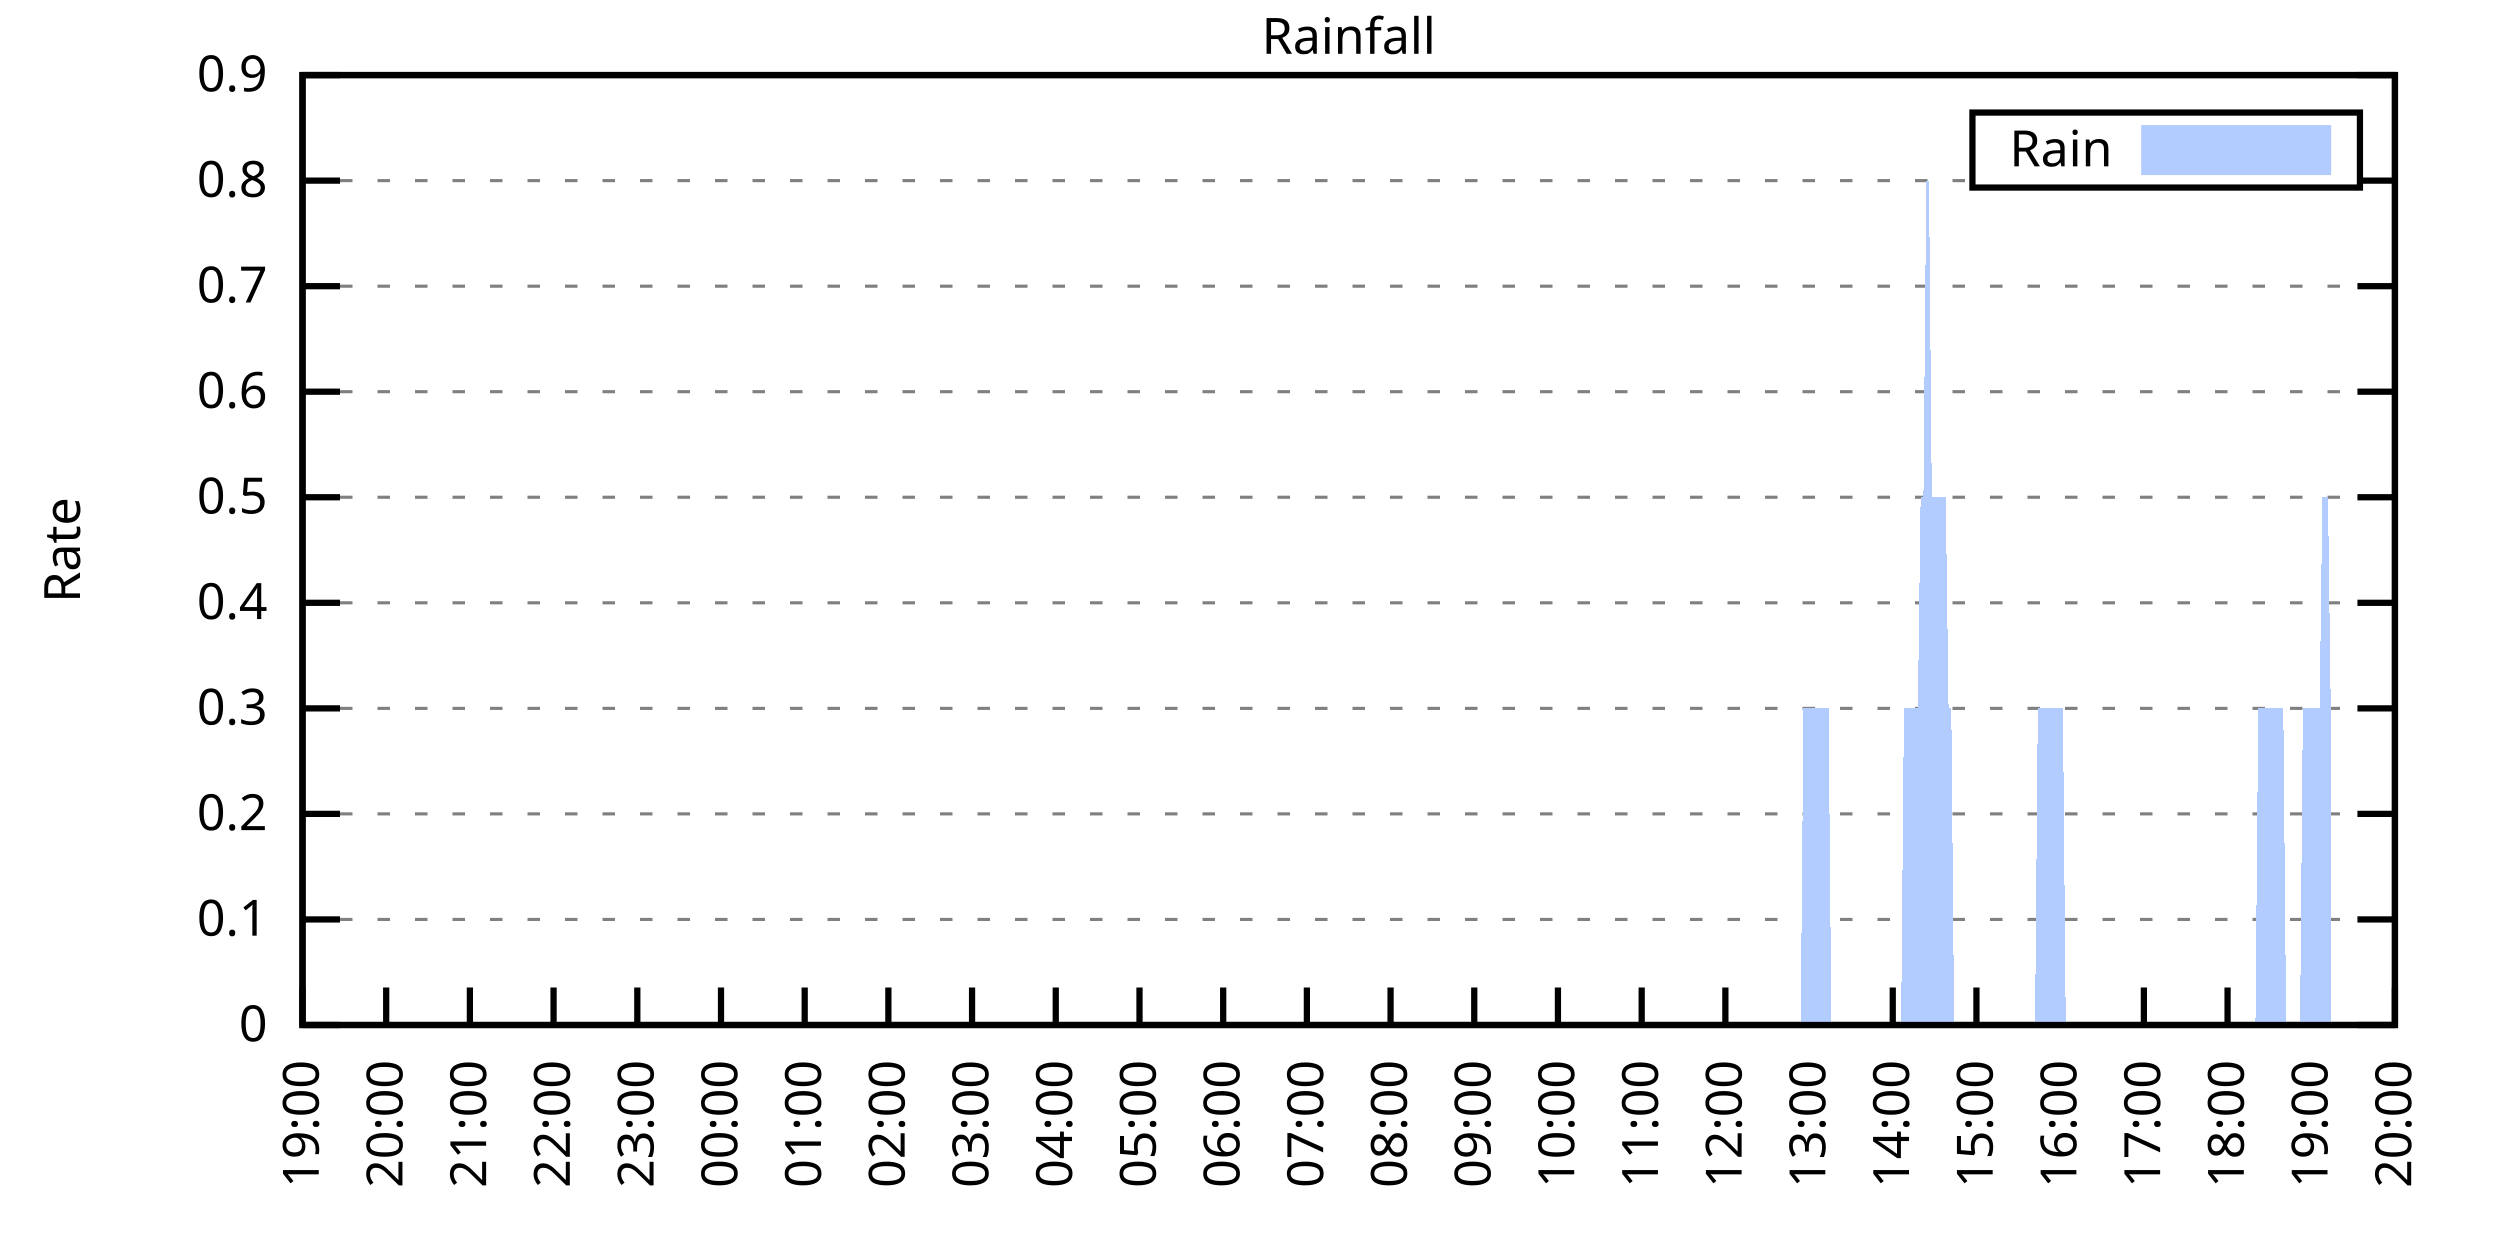
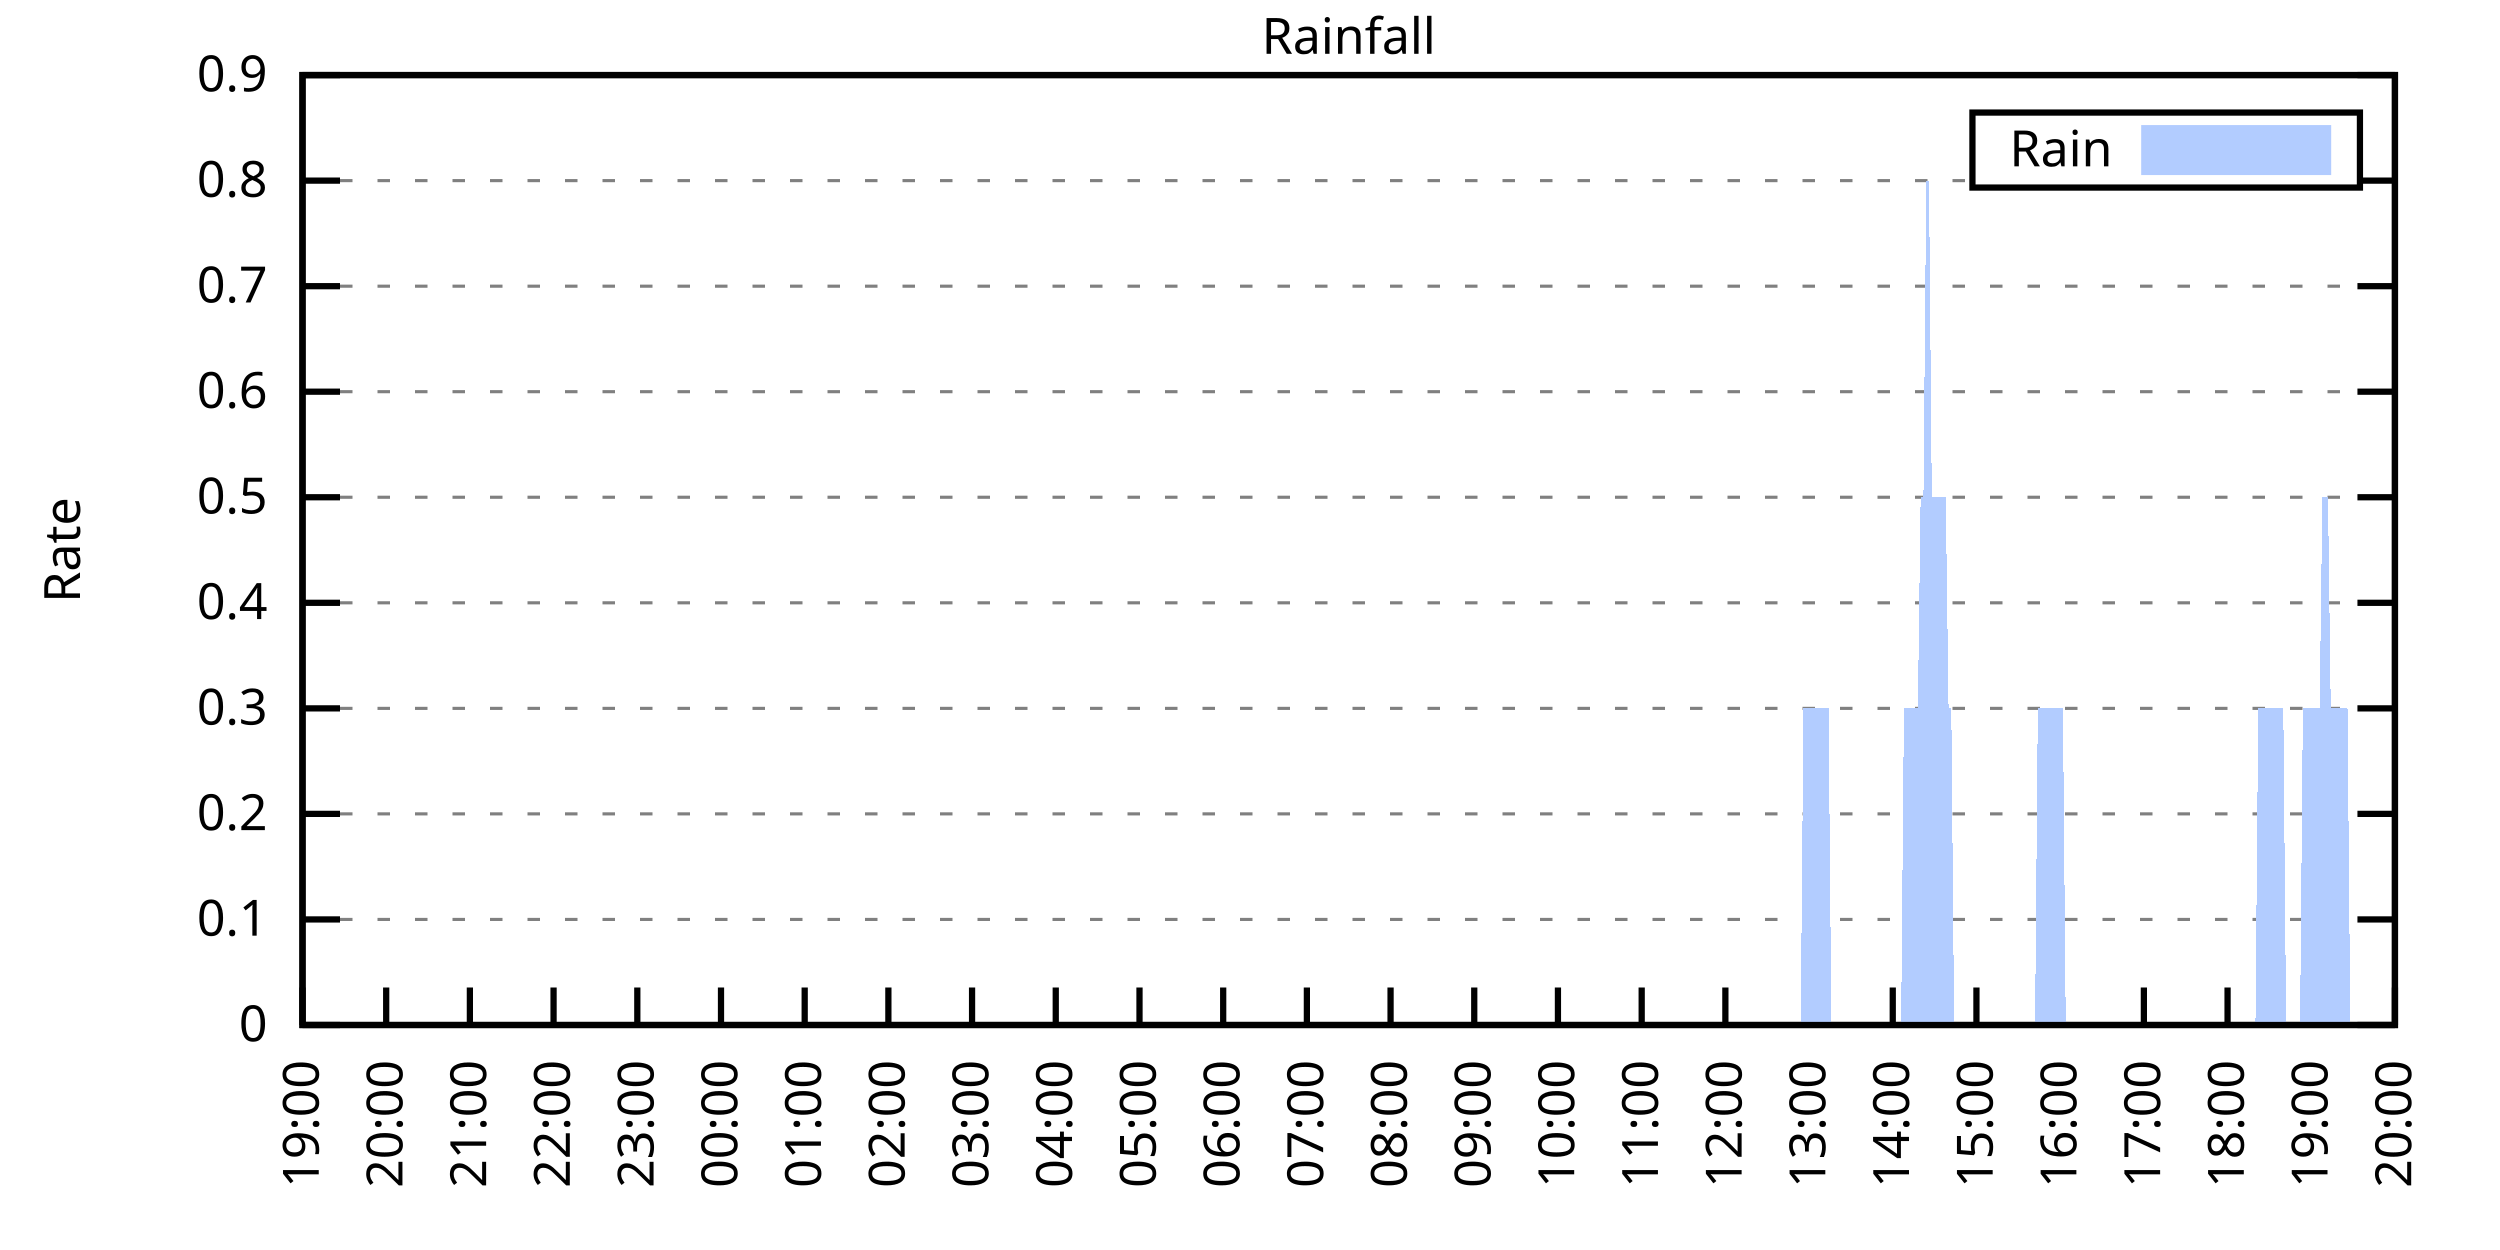
<svg xmlns="http://www.w3.org/2000/svg" xmlns:xlink="http://www.w3.org/1999/xlink" width="400" height="200" viewBox="0 0 400 200">
  <g id="gnuplot_canvas">
    <rect x="0" y="0" width="400" height="200" fill="none" />
    <defs>
      <circle id="gpDot" r="0.5" stroke-width="0.5" stroke="currentColor" />
      <path id="gpPt0" stroke-width="0.333" stroke="currentColor" d="M-1,0 h2 M0,-1 v2" />
      <path id="gpPt1" stroke-width="0.333" stroke="currentColor" d="M-1,-1 L1,1 M1,-1 L-1,1" />
      <path id="gpPt2" stroke-width="0.333" stroke="currentColor" d="M-1,0 L1,0 M0,-1 L0,1 M-1,-1 L1,1 M-1,1 L1,-1" />
      <rect id="gpPt3" stroke-width="0.333" stroke="currentColor" x="-1" y="-1" width="2" height="2" />
      <rect id="gpPt4" stroke-width="0.333" stroke="currentColor" fill="currentColor" x="-1" y="-1" width="2" height="2" />
      <circle id="gpPt5" stroke-width="0.333" stroke="currentColor" cx="0" cy="0" r="1" />
      <use xlink:href="#gpPt5" id="gpPt6" fill="currentColor" stroke="none" />
      <path id="gpPt7" stroke-width="0.333" stroke="currentColor" d="M0,-1.33 L-1.33,0.67 L1.33,0.67 z" />
      <use xlink:href="#gpPt7" id="gpPt8" fill="currentColor" stroke="none" />
      <use xlink:href="#gpPt7" id="gpPt9" stroke="currentColor" transform="rotate(180)" />
      <use xlink:href="#gpPt9" id="gpPt10" fill="currentColor" stroke="none" />
      <use xlink:href="#gpPt3" id="gpPt11" stroke="currentColor" transform="rotate(45)" />
      <use xlink:href="#gpPt11" id="gpPt12" fill="currentColor" stroke="none" />
      <path id="gpPt13" stroke-width="0.333" stroke="currentColor" d="M0,1.330 L1.265,0.411 L0.782,-1.067 L-0.782,-1.076 L-1.265,0.411 z" />
      <use xlink:href="#gpPt13" id="gpPt14" fill="currentColor" stroke="none" />
      <filter id="textbox" filterUnits="objectBoundingBox" x="0" y="0" height="1" width="1">
        <feFlood flood-color="white" flood-opacity="1" result="bgnd" />
        <feComposite in="SourceGraphic" in2="bgnd" operator="atop" />
      </filter>
      <filter id="greybox" filterUnits="objectBoundingBox" x="0" y="0" height="1" width="1">
        <feFlood flood-color="lightgrey" flood-opacity="1" result="grey" />
        <feComposite in="SourceGraphic" in2="grey" operator="atop" />
      </filter>
    </defs>
    <g fill="none" color="white" stroke="currentColor" stroke-width="1.00" stroke-linecap="butt" stroke-linejoin="miter">
</g>
    <g fill="none" color="black" stroke="currentColor" stroke-width="1.00" stroke-linecap="butt" stroke-linejoin="miter">
      <g stroke="none" shape-rendering="crispEdges">
        <polygon fill="rgb(255, 255, 255)" points="48.40,164.00 383.18,164.00 383.18,12.02 48.40,12.02 " />
      </g>
    </g>
    <g fill="none" color="black" stroke="currentColor" stroke-width="1.00" stroke-linecap="butt" stroke-linejoin="miter">
</g>
    <g fill="none" color="black" stroke="black" stroke-width="0.50" stroke-linecap="butt" stroke-linejoin="miter">
</g>
    <g fill="none" color="gray" stroke="currentColor" stroke-width="0.50" stroke-linecap="butt" stroke-linejoin="miter">
      <path stroke="gray" stroke-dasharray="2,4" class="gridline" d="M48.40,164.00 L383.19,164.00  " />
    </g>
    <g fill="none" color="gray" stroke="gray" stroke-width="1.00" stroke-linecap="butt" stroke-linejoin="miter">
</g>
    <g fill="none" color="black" stroke="currentColor" stroke-width="1.00" stroke-linecap="butt" stroke-linejoin="miter">
      <path stroke="black" d="M48.40,164.00 L54.40,164.00 M383.19,164.00 L377.19,164.00  " />
      <g transform="translate(42.80,166.60)" stroke="none" fill="black" font-family="Sans" font-size="8.00" text-anchor="end">
        <text>
          <tspan font-family="Sans"> 0</tspan>
        </text>
      </g>
    </g>
    <g fill="none" color="black" stroke="currentColor" stroke-width="1.00" stroke-linecap="butt" stroke-linejoin="miter">
</g>
    <g fill="none" color="black" stroke="black" stroke-width="0.50" stroke-linecap="butt" stroke-linejoin="miter">
</g>
    <g fill="none" color="gray" stroke="currentColor" stroke-width="0.50" stroke-linecap="butt" stroke-linejoin="miter">
      <path stroke="gray" stroke-dasharray="2,4" class="gridline" d="M48.40,147.11 L383.19,147.11  " />
    </g>
    <g fill="none" color="gray" stroke="gray" stroke-width="1.00" stroke-linecap="butt" stroke-linejoin="miter">
</g>
    <g fill="none" color="black" stroke="currentColor" stroke-width="1.00" stroke-linecap="butt" stroke-linejoin="miter">
      <path stroke="black" d="M48.40,147.11 L54.40,147.11 M383.19,147.11 L377.19,147.11  " />
      <g transform="translate(42.80,149.71)" stroke="none" fill="black" font-family="Sans" font-size="8.00" text-anchor="end">
        <text>
          <tspan font-family="Sans"> 0.1</tspan>
        </text>
      </g>
    </g>
    <g fill="none" color="black" stroke="currentColor" stroke-width="1.00" stroke-linecap="butt" stroke-linejoin="miter">
</g>
    <g fill="none" color="black" stroke="black" stroke-width="0.50" stroke-linecap="butt" stroke-linejoin="miter">
</g>
    <g fill="none" color="gray" stroke="currentColor" stroke-width="0.50" stroke-linecap="butt" stroke-linejoin="miter">
      <path stroke="gray" stroke-dasharray="2,4" class="gridline" d="M48.40,130.22 L383.19,130.22  " />
    </g>
    <g fill="none" color="gray" stroke="gray" stroke-width="1.00" stroke-linecap="butt" stroke-linejoin="miter">
</g>
    <g fill="none" color="black" stroke="currentColor" stroke-width="1.00" stroke-linecap="butt" stroke-linejoin="miter">
      <path stroke="black" d="M48.40,130.22 L54.40,130.22 M383.19,130.22 L377.19,130.22  " />
      <g transform="translate(42.80,132.82)" stroke="none" fill="black" font-family="Sans" font-size="8.00" text-anchor="end">
        <text>
          <tspan font-family="Sans"> 0.2</tspan>
        </text>
      </g>
    </g>
    <g fill="none" color="black" stroke="currentColor" stroke-width="1.00" stroke-linecap="butt" stroke-linejoin="miter">
</g>
    <g fill="none" color="black" stroke="black" stroke-width="0.50" stroke-linecap="butt" stroke-linejoin="miter">
</g>
    <g fill="none" color="gray" stroke="currentColor" stroke-width="0.50" stroke-linecap="butt" stroke-linejoin="miter">
      <path stroke="gray" stroke-dasharray="2,4" class="gridline" d="M48.40,113.34 L383.19,113.34  " />
    </g>
    <g fill="none" color="gray" stroke="gray" stroke-width="1.00" stroke-linecap="butt" stroke-linejoin="miter">
</g>
    <g fill="none" color="black" stroke="currentColor" stroke-width="1.00" stroke-linecap="butt" stroke-linejoin="miter">
      <path stroke="black" d="M48.40,113.34 L54.40,113.34 M383.19,113.34 L377.19,113.34  " />
      <g transform="translate(42.80,115.94)" stroke="none" fill="black" font-family="Sans" font-size="8.00" text-anchor="end">
        <text>
          <tspan font-family="Sans"> 0.3</tspan>
        </text>
      </g>
    </g>
    <g fill="none" color="black" stroke="currentColor" stroke-width="1.00" stroke-linecap="butt" stroke-linejoin="miter">
</g>
    <g fill="none" color="black" stroke="black" stroke-width="0.50" stroke-linecap="butt" stroke-linejoin="miter">
</g>
    <g fill="none" color="gray" stroke="currentColor" stroke-width="0.50" stroke-linecap="butt" stroke-linejoin="miter">
      <path stroke="gray" stroke-dasharray="2,4" class="gridline" d="M48.40,96.45 L383.19,96.45  " />
    </g>
    <g fill="none" color="gray" stroke="gray" stroke-width="1.00" stroke-linecap="butt" stroke-linejoin="miter">
</g>
    <g fill="none" color="black" stroke="currentColor" stroke-width="1.00" stroke-linecap="butt" stroke-linejoin="miter">
      <path stroke="black" d="M48.40,96.45 L54.40,96.45 M383.19,96.45 L377.19,96.45  " />
      <g transform="translate(42.80,99.05)" stroke="none" fill="black" font-family="Sans" font-size="8.00" text-anchor="end">
        <text>
          <tspan font-family="Sans"> 0.4</tspan>
        </text>
      </g>
    </g>
    <g fill="none" color="black" stroke="currentColor" stroke-width="1.00" stroke-linecap="butt" stroke-linejoin="miter">
</g>
    <g fill="none" color="black" stroke="black" stroke-width="0.50" stroke-linecap="butt" stroke-linejoin="miter">
</g>
    <g fill="none" color="gray" stroke="currentColor" stroke-width="0.50" stroke-linecap="butt" stroke-linejoin="miter">
      <path stroke="gray" stroke-dasharray="2,4" class="gridline" d="M48.40,79.56 L383.19,79.56  " />
    </g>
    <g fill="none" color="gray" stroke="gray" stroke-width="1.00" stroke-linecap="butt" stroke-linejoin="miter">
</g>
    <g fill="none" color="black" stroke="currentColor" stroke-width="1.00" stroke-linecap="butt" stroke-linejoin="miter">
      <path stroke="black" d="M48.40,79.56 L54.40,79.56 M383.19,79.56 L377.19,79.56  " />
      <g transform="translate(42.80,82.16)" stroke="none" fill="black" font-family="Sans" font-size="8.00" text-anchor="end">
        <text>
          <tspan font-family="Sans"> 0.5</tspan>
        </text>
      </g>
    </g>
    <g fill="none" color="black" stroke="currentColor" stroke-width="1.00" stroke-linecap="butt" stroke-linejoin="miter">
</g>
    <g fill="none" color="black" stroke="black" stroke-width="0.50" stroke-linecap="butt" stroke-linejoin="miter">
</g>
    <g fill="none" color="gray" stroke="currentColor" stroke-width="0.50" stroke-linecap="butt" stroke-linejoin="miter">
      <path stroke="gray" stroke-dasharray="2,4" class="gridline" d="M48.40,62.67 L383.19,62.67  " />
    </g>
    <g fill="none" color="gray" stroke="gray" stroke-width="1.00" stroke-linecap="butt" stroke-linejoin="miter">
</g>
    <g fill="none" color="black" stroke="currentColor" stroke-width="1.00" stroke-linecap="butt" stroke-linejoin="miter">
      <path stroke="black" d="M48.40,62.67 L54.40,62.67 M383.19,62.67 L377.19,62.67  " />
      <g transform="translate(42.80,65.27)" stroke="none" fill="black" font-family="Sans" font-size="8.00" text-anchor="end">
        <text>
          <tspan font-family="Sans"> 0.6</tspan>
        </text>
      </g>
    </g>
    <g fill="none" color="black" stroke="currentColor" stroke-width="1.00" stroke-linecap="butt" stroke-linejoin="miter">
</g>
    <g fill="none" color="black" stroke="black" stroke-width="0.50" stroke-linecap="butt" stroke-linejoin="miter">
</g>
    <g fill="none" color="gray" stroke="currentColor" stroke-width="0.50" stroke-linecap="butt" stroke-linejoin="miter">
      <path stroke="gray" stroke-dasharray="2,4" class="gridline" d="M48.40,45.79 L383.19,45.79  " />
    </g>
    <g fill="none" color="gray" stroke="gray" stroke-width="1.00" stroke-linecap="butt" stroke-linejoin="miter">
</g>
    <g fill="none" color="black" stroke="currentColor" stroke-width="1.00" stroke-linecap="butt" stroke-linejoin="miter">
      <path stroke="black" d="M48.40,45.79 L54.40,45.79 M383.19,45.79 L377.19,45.79  " />
      <g transform="translate(42.80,48.39)" stroke="none" fill="black" font-family="Sans" font-size="8.00" text-anchor="end">
        <text>
          <tspan font-family="Sans"> 0.7</tspan>
        </text>
      </g>
    </g>
    <g fill="none" color="black" stroke="currentColor" stroke-width="1.00" stroke-linecap="butt" stroke-linejoin="miter">
</g>
    <g fill="none" color="black" stroke="black" stroke-width="0.50" stroke-linecap="butt" stroke-linejoin="miter">
</g>
    <g fill="none" color="gray" stroke="currentColor" stroke-width="0.50" stroke-linecap="butt" stroke-linejoin="miter">
      <path stroke="gray" stroke-dasharray="2,4" class="gridline" d="M48.40,28.90 L315.59,28.90 M377.59,28.90 L383.19,28.90  " />
    </g>
    <g fill="none" color="gray" stroke="gray" stroke-width="1.00" stroke-linecap="butt" stroke-linejoin="miter">
</g>
    <g fill="none" color="black" stroke="currentColor" stroke-width="1.00" stroke-linecap="butt" stroke-linejoin="miter">
      <path stroke="black" d="M48.40,28.90 L54.40,28.90 M383.19,28.90 L377.19,28.90  " />
      <g transform="translate(42.80,31.50)" stroke="none" fill="black" font-family="Sans" font-size="8.00" text-anchor="end">
        <text>
          <tspan font-family="Sans"> 0.8</tspan>
        </text>
      </g>
    </g>
    <g fill="none" color="black" stroke="currentColor" stroke-width="1.00" stroke-linecap="butt" stroke-linejoin="miter">
</g>
    <g fill="none" color="black" stroke="black" stroke-width="0.50" stroke-linecap="butt" stroke-linejoin="miter">
</g>
    <g fill="none" color="gray" stroke="currentColor" stroke-width="0.50" stroke-linecap="butt" stroke-linejoin="miter">
      <path stroke="gray" stroke-dasharray="2,4" class="gridline" d="M48.40,12.01 L383.19,12.01  " />
    </g>
    <g fill="none" color="gray" stroke="gray" stroke-width="1.00" stroke-linecap="butt" stroke-linejoin="miter">
</g>
    <g fill="none" color="black" stroke="currentColor" stroke-width="1.00" stroke-linecap="butt" stroke-linejoin="miter">
      <path stroke="black" d="M48.40,12.01 L54.40,12.01 M383.19,12.01 L377.19,12.01  " />
      <g transform="translate(42.80,14.61)" stroke="none" fill="black" font-family="Sans" font-size="8.00" text-anchor="end">
        <text>
          <tspan font-family="Sans"> 0.9</tspan>
        </text>
      </g>
    </g>
    <g fill="none" color="black" stroke="currentColor" stroke-width="1.00" stroke-linecap="butt" stroke-linejoin="miter">
      <path stroke="black" d="M48.40,164.00 L48.40,158.00  " />
      <g transform="translate(51.00,169.60) rotate(270.00)" stroke="none" fill="black" font-family="Sans" font-size="8.00" text-anchor="end">
        <text>
          <tspan font-family="Sans">19:00</tspan>
        </text>
      </g>
    </g>
    <g fill="none" color="black" stroke="currentColor" stroke-width="1.00" stroke-linecap="butt" stroke-linejoin="miter">
      <path stroke="black" d="M61.79,164.00 L61.79,158.00  " />
      <g transform="translate(64.39,169.60) rotate(270.00)" stroke="none" fill="black" font-family="Sans" font-size="8.00" text-anchor="end">
        <text>
          <tspan font-family="Sans">20:00</tspan>
        </text>
      </g>
    </g>
    <g fill="none" color="black" stroke="currentColor" stroke-width="1.00" stroke-linecap="butt" stroke-linejoin="miter">
      <path stroke="black" d="M75.18,164.00 L75.18,158.00  " />
      <g transform="translate(77.78,169.60) rotate(270.00)" stroke="none" fill="black" font-family="Sans" font-size="8.00" text-anchor="end">
        <text>
          <tspan font-family="Sans">21:00</tspan>
        </text>
      </g>
    </g>
    <g fill="none" color="black" stroke="currentColor" stroke-width="1.00" stroke-linecap="butt" stroke-linejoin="miter">
      <path stroke="black" d="M88.57,164.00 L88.57,158.00  " />
      <g transform="translate(91.17,169.60) rotate(270.00)" stroke="none" fill="black" font-family="Sans" font-size="8.00" text-anchor="end">
        <text>
          <tspan font-family="Sans">22:00</tspan>
        </text>
      </g>
    </g>
    <g fill="none" color="black" stroke="currentColor" stroke-width="1.00" stroke-linecap="butt" stroke-linejoin="miter">
      <path stroke="black" d="M101.97,164.00 L101.97,158.00  " />
      <g transform="translate(104.57,169.60) rotate(270.00)" stroke="none" fill="black" font-family="Sans" font-size="8.00" text-anchor="end">
        <text>
          <tspan font-family="Sans">23:00</tspan>
        </text>
      </g>
    </g>
    <g fill="none" color="black" stroke="currentColor" stroke-width="1.00" stroke-linecap="butt" stroke-linejoin="miter">
      <path stroke="black" d="M115.36,164.00 L115.36,158.00  " />
      <g transform="translate(117.96,169.60) rotate(270.00)" stroke="none" fill="black" font-family="Sans" font-size="8.00" text-anchor="end">
        <text>
          <tspan font-family="Sans">00:00</tspan>
        </text>
      </g>
    </g>
    <g fill="none" color="black" stroke="currentColor" stroke-width="1.00" stroke-linecap="butt" stroke-linejoin="miter">
      <path stroke="black" d="M128.75,164.00 L128.75,158.00  " />
      <g transform="translate(131.35,169.60) rotate(270.00)" stroke="none" fill="black" font-family="Sans" font-size="8.00" text-anchor="end">
        <text>
          <tspan font-family="Sans">01:00</tspan>
        </text>
      </g>
    </g>
    <g fill="none" color="black" stroke="currentColor" stroke-width="1.00" stroke-linecap="butt" stroke-linejoin="miter">
      <path stroke="black" d="M142.14,164.00 L142.14,158.00  " />
      <g transform="translate(144.74,169.60) rotate(270.00)" stroke="none" fill="black" font-family="Sans" font-size="8.00" text-anchor="end">
        <text>
          <tspan font-family="Sans">02:00</tspan>
        </text>
      </g>
    </g>
    <g fill="none" color="black" stroke="currentColor" stroke-width="1.00" stroke-linecap="butt" stroke-linejoin="miter">
      <path stroke="black" d="M155.53,164.00 L155.53,158.00  " />
      <g transform="translate(158.13,169.60) rotate(270.00)" stroke="none" fill="black" font-family="Sans" font-size="8.00" text-anchor="end">
        <text>
          <tspan font-family="Sans">03:00</tspan>
        </text>
      </g>
    </g>
    <g fill="none" color="black" stroke="currentColor" stroke-width="1.00" stroke-linecap="butt" stroke-linejoin="miter">
      <path stroke="black" d="M168.92,164.00 L168.92,158.00  " />
      <g transform="translate(171.52,169.60) rotate(270.00)" stroke="none" fill="black" font-family="Sans" font-size="8.00" text-anchor="end">
        <text>
          <tspan font-family="Sans">04:00</tspan>
        </text>
      </g>
    </g>
    <g fill="none" color="black" stroke="currentColor" stroke-width="1.00" stroke-linecap="butt" stroke-linejoin="miter">
      <path stroke="black" d="M182.32,164.00 L182.32,158.00  " />
      <g transform="translate(184.92,169.60) rotate(270.00)" stroke="none" fill="black" font-family="Sans" font-size="8.00" text-anchor="end">
        <text>
          <tspan font-family="Sans">05:00</tspan>
        </text>
      </g>
    </g>
    <g fill="none" color="black" stroke="currentColor" stroke-width="1.00" stroke-linecap="butt" stroke-linejoin="miter">
      <path stroke="black" d="M195.71,164.00 L195.71,158.00  " />
      <g transform="translate(198.31,169.60) rotate(270.00)" stroke="none" fill="black" font-family="Sans" font-size="8.00" text-anchor="end">
        <text>
          <tspan font-family="Sans">06:00</tspan>
        </text>
      </g>
    </g>
    <g fill="none" color="black" stroke="currentColor" stroke-width="1.00" stroke-linecap="butt" stroke-linejoin="miter">
      <path stroke="black" d="M209.10,164.00 L209.10,158.00  " />
      <g transform="translate(211.70,169.60) rotate(270.00)" stroke="none" fill="black" font-family="Sans" font-size="8.00" text-anchor="end">
        <text>
          <tspan font-family="Sans">07:00</tspan>
        </text>
      </g>
    </g>
    <g fill="none" color="black" stroke="currentColor" stroke-width="1.00" stroke-linecap="butt" stroke-linejoin="miter">
      <path stroke="black" d="M222.49,164.00 L222.49,158.00  " />
      <g transform="translate(225.09,169.60) rotate(270.00)" stroke="none" fill="black" font-family="Sans" font-size="8.00" text-anchor="end">
        <text>
          <tspan font-family="Sans">08:00</tspan>
        </text>
      </g>
    </g>
    <g fill="none" color="black" stroke="currentColor" stroke-width="1.00" stroke-linecap="butt" stroke-linejoin="miter">
      <path stroke="black" d="M235.88,164.00 L235.88,158.00  " />
      <g transform="translate(238.48,169.60) rotate(270.00)" stroke="none" fill="black" font-family="Sans" font-size="8.00" text-anchor="end">
        <text>
          <tspan font-family="Sans">09:00</tspan>
        </text>
      </g>
    </g>
    <g fill="none" color="black" stroke="currentColor" stroke-width="1.00" stroke-linecap="butt" stroke-linejoin="miter">
      <path stroke="black" d="M249.27,164.00 L249.27,158.00  " />
      <g transform="translate(251.87,169.60) rotate(270.00)" stroke="none" fill="black" font-family="Sans" font-size="8.00" text-anchor="end">
        <text>
          <tspan font-family="Sans">10:00</tspan>
        </text>
      </g>
    </g>
    <g fill="none" color="black" stroke="currentColor" stroke-width="1.00" stroke-linecap="butt" stroke-linejoin="miter">
      <path stroke="black" d="M262.67,164.00 L262.67,158.00  " />
      <g transform="translate(265.27,169.60) rotate(270.00)" stroke="none" fill="black" font-family="Sans" font-size="8.00" text-anchor="end">
        <text>
          <tspan font-family="Sans">11:00</tspan>
        </text>
      </g>
    </g>
    <g fill="none" color="black" stroke="currentColor" stroke-width="1.00" stroke-linecap="butt" stroke-linejoin="miter">
      <path stroke="black" d="M276.06,164.00 L276.06,158.00  " />
      <g transform="translate(278.66,169.60) rotate(270.00)" stroke="none" fill="black" font-family="Sans" font-size="8.00" text-anchor="end">
        <text>
          <tspan font-family="Sans">12:00</tspan>
        </text>
      </g>
    </g>
    <g fill="none" color="black" stroke="currentColor" stroke-width="1.00" stroke-linecap="butt" stroke-linejoin="miter">
      <path stroke="black" d="M289.45,164.00 L289.45,158.00  " />
      <g transform="translate(292.05,169.60) rotate(270.00)" stroke="none" fill="black" font-family="Sans" font-size="8.00" text-anchor="end">
        <text>
          <tspan font-family="Sans">13:00</tspan>
        </text>
      </g>
    </g>
    <g fill="none" color="black" stroke="currentColor" stroke-width="1.00" stroke-linecap="butt" stroke-linejoin="miter">
      <path stroke="black" d="M302.84,164.00 L302.84,158.00  " />
      <g transform="translate(305.44,169.60) rotate(270.00)" stroke="none" fill="black" font-family="Sans" font-size="8.00" text-anchor="end">
        <text>
          <tspan font-family="Sans">14:00</tspan>
        </text>
      </g>
    </g>
    <g fill="none" color="black" stroke="currentColor" stroke-width="1.00" stroke-linecap="butt" stroke-linejoin="miter">
      <path stroke="black" d="M316.23,164.00 L316.23,158.00  " />
      <g transform="translate(318.83,169.60) rotate(270.00)" stroke="none" fill="black" font-family="Sans" font-size="8.00" text-anchor="end">
        <text>
          <tspan font-family="Sans">15:00</tspan>
        </text>
      </g>
    </g>
    <g fill="none" color="black" stroke="currentColor" stroke-width="1.00" stroke-linecap="butt" stroke-linejoin="miter">
      <path stroke="black" d="M329.62,164.00 L329.62,158.00  " />
      <g transform="translate(332.22,169.60) rotate(270.00)" stroke="none" fill="black" font-family="Sans" font-size="8.00" text-anchor="end">
        <text>
          <tspan font-family="Sans">16:00</tspan>
        </text>
      </g>
    </g>
    <g fill="none" color="black" stroke="currentColor" stroke-width="1.00" stroke-linecap="butt" stroke-linejoin="miter">
      <path stroke="black" d="M343.02,164.00 L343.02,158.00  " />
      <g transform="translate(345.62,169.60) rotate(270.00)" stroke="none" fill="black" font-family="Sans" font-size="8.00" text-anchor="end">
        <text>
          <tspan font-family="Sans">17:00</tspan>
        </text>
      </g>
    </g>
    <g fill="none" color="black" stroke="currentColor" stroke-width="1.00" stroke-linecap="butt" stroke-linejoin="miter">
      <path stroke="black" d="M356.41,164.00 L356.41,158.00  " />
      <g transform="translate(359.01,169.60) rotate(270.00)" stroke="none" fill="black" font-family="Sans" font-size="8.00" text-anchor="end">
        <text>
          <tspan font-family="Sans">18:00</tspan>
        </text>
      </g>
    </g>
    <g fill="none" color="black" stroke="currentColor" stroke-width="1.00" stroke-linecap="butt" stroke-linejoin="miter">
      <path stroke="black" d="M369.80,164.00 L369.80,158.00  " />
      <g transform="translate(372.40,169.60) rotate(270.00)" stroke="none" fill="black" font-family="Sans" font-size="8.00" text-anchor="end">
        <text>
          <tspan font-family="Sans">19:00</tspan>
        </text>
      </g>
    </g>
    <g fill="none" color="black" stroke="currentColor" stroke-width="1.00" stroke-linecap="butt" stroke-linejoin="miter">
      <path stroke="black" d="M383.19,164.00 L383.19,158.00  " />
      <g transform="translate(385.79,169.60) rotate(270.00)" stroke="none" fill="black" font-family="Sans" font-size="8.00" text-anchor="end">
        <text>
          <tspan font-family="Sans">20:00</tspan>
        </text>
      </g>
    </g>
    <g fill="none" color="black" stroke="currentColor" stroke-width="1.00" stroke-linecap="butt" stroke-linejoin="miter">
</g>
    <g fill="none" color="black" stroke="currentColor" stroke-width="1.00" stroke-linecap="butt" stroke-linejoin="miter">
      <path stroke="black" d="M48.40,12.01 L48.40,164.00 L383.19,164.00 L383.19,12.01 L48.40,12.01 Z  " />
    </g>
    <g fill="none" color="black" stroke="currentColor" stroke-width="1.00" stroke-linecap="butt" stroke-linejoin="miter">
</g>
    <g fill="none" color="black" stroke="currentColor" stroke-width="1.00" stroke-linecap="butt" stroke-linejoin="miter">
      <path stroke="black" d="M315.59,30.01 L315.59,18.01 L377.59,18.01 L377.59,30.01 L315.59,30.01 Z  " />
    </g>
    <g id="Rainfall_plot_1">
      <g fill="none" color="white" stroke="black" stroke-width="2.00" stroke-linecap="butt" stroke-linejoin="miter">
</g>
      <g fill="none" color="black" stroke="currentColor" stroke-width="2.00" stroke-linecap="butt" stroke-linejoin="miter">
        <g transform="translate(337.99,26.61)" stroke="none" fill="black" font-family="Sans" font-size="8.00" text-anchor="end">
          <text>
            <tspan font-family="Sans">Rain</tspan>
          </text>
        </g>
      </g>
      <g fill="none" color="black" stroke="currentColor" stroke-width="2.00" stroke-linecap="butt" stroke-linejoin="miter">
        <g stroke="none" shape-rendering="crispEdges">
          <polygon fill="rgb(178, 204, 255)" points="343.59,27.01 371.99,27.01 371.99,21.01 343.59,21.01 " />
        </g>
        <path stroke="rgb(178, 204, 255)" d="M343.59,27.01 L371.99,27.01 L371.99,21.01 L343.59,21.01 L343.59,27.01 Z  " />
      </g>
      <g fill="none" color="black" stroke="currentColor" stroke-width="2.00" stroke-linecap="butt" stroke-linejoin="miter">
        <g stroke="none" shape-rendering="crispEdges">
-           <polygon fill="rgb(178, 204, 255)" points="51.97,164.00 52.42,164.00 52.86,164.00 53.31,164.00 53.76,164.00 54.20,164.00 54.65,164.00 55.10,164.00 55.54,164.00 55.99,164.00 56.43,164.00 56.88,164.00 57.33,164.00 57.77,164.00 58.22,164.00 58.67,164.00 59.11,164.00 59.56,164.00 60.01,164.00 60.45,164.00 60.90,164.00 61.35,164.00 61.79,164.00 62.24,164.00 62.68,164.00 63.13,164.00 63.58,164.00 64.02,164.00 64.47,164.00 64.92,164.00 65.36,164.00 65.81,164.00 66.26,164.00 66.70,164.00 67.15,164.00 67.59,164.00 68.04,164.00 68.49,164.00 68.93,164.00 69.38,164.00 69.83,164.00 70.27,164.00 70.72,164.00 71.17,164.00 71.61,164.00 72.06,164.00 72.50,164.00 72.95,164.00 73.40,164.00 73.84,164.00 74.29,164.00 74.74,164.00 75.18,164.00 75.63,164.00 76.08,164.00 76.52,164.00 76.97,164.00 77.42,164.00 77.86,164.00 78.31,164.00 78.75,164.00 79.20,164.00 79.65,164.00 80.09,164.00 80.54,164.00 80.99,164.00 81.43,164.00 81.88,164.00 82.33,164.00 82.77,164.00 83.22,164.00 83.66,164.00 84.11,164.00 84.56,164.00 85.00,164.00 85.45,164.00 85.90,164.00 86.34,164.00 86.79,164.00 87.24,164.00 87.68,164.00 88.13,164.00 88.57,164.00 89.02,164.00 89.47,164.00 89.91,164.00 90.36,164.00 90.81,164.00 91.25,164.00 91.70,164.00 92.15,164.00 92.59,164.00 93.04,164.00 93.49,164.00 93.93,164.00 94.38,164.00 94.82,164.00 95.27,164.00 95.72,164.00 96.16,164.00 96.61,164.00 97.06,164.00 97.50,164.00 97.95,164.00 98.40,164.00 98.84,164.00 99.29,164.00 99.73,164.00 100.18,164.00 100.63,164.00 101.07,164.00 101.52,164.00 101.97,164.00 102.41,164.00 102.86,164.00 103.31,164.00 103.75,164.00 104.20,164.00 104.64,164.00 105.09,164.00 105.54,164.00 105.98,164.00 106.43,164.00 106.88,164.00 107.32,164.00 107.77,164.00 108.22,164.00 108.66,164.00 109.11,164.00 109.55,164.00 110.00,164.00 110.45,164.00 110.89,164.00 111.34,164.00 111.79,164.00 112.23,164.00 112.68,164.00 113.13,164.00 113.57,164.00 114.02,164.00 114.47,164.00 114.91,164.00 115.36,164.00 115.80,164.00 116.25,164.00 116.70,164.00 117.14,164.00 117.59,164.00 118.04,164.00 118.48,164.00 118.93,164.00 119.38,164.00 119.82,164.00 120.27,164.00 120.71,164.00 121.16,164.00 121.61,164.00 122.05,164.00 122.50,164.00 122.95,164.00 123.39,164.00 123.84,164.00 124.29,164.00 124.73,164.00 125.18,164.00 125.62,164.00 126.07,164.00 126.52,164.00 126.96,164.00 127.41,164.00 127.86,164.00 128.30,164.00 128.75,164.00 129.20,164.00 129.64,164.00 130.09,164.00 130.54,164.00 130.98,164.00 131.43,164.00 131.87,164.00 132.32,164.00 132.77,164.00 133.21,164.00 133.66,164.00 134.11,164.00 134.55,164.00 135.00,164.00 135.45,164.00 135.89,164.00 136.34,164.00 136.78,164.00 137.23,164.00 137.68,164.00 138.12,164.00 138.57,164.00 139.02,164.00 139.46,164.00 139.91,164.00 140.36,164.00 140.80,164.00 141.25,164.00 141.69,164.00 142.14,164.00 142.59,164.00 143.03,164.00 143.48,164.00 143.93,164.00 144.37,164.00 144.82,164.00 145.27,164.00 145.71,164.00 146.16,164.00 146.61,164.00 147.05,164.00 147.50,164.00 147.94,164.00 148.39,164.00 148.84,164.00 149.28,164.00 149.73,164.00 150.18,164.00 150.62,164.00 151.07,164.00 151.52,164.00 151.96,164.00 152.41,164.00 152.85,164.00 153.30,164.00 153.75,164.00 154.19,164.00 154.64,164.00 155.09,164.00 155.53,164.00 155.98,164.00 156.43,164.00 156.87,164.00 157.32,164.00 157.76,164.00 158.21,164.00 158.66,164.00 159.10,164.00 159.55,164.00 160.00,164.00 160.44,164.00 160.89,164.00 161.34,164.00 161.78,164.00 162.23,164.00 162.67,164.00 163.12,164.00 163.57,164.00 164.01,164.00 164.46,164.00 164.91,164.00 165.35,164.00 165.80,164.00 166.25,164.00 166.69,164.00 167.14,164.00 167.59,164.00 168.03,164.00 168.48,164.00 168.92,164.00 169.37,164.00 169.82,164.00 170.26,164.00 170.71,164.00 171.16,164.00 171.60,164.00 172.05,164.00 172.50,164.00 172.94,164.00 173.39,164.00 173.83,164.00 174.28,164.00 174.73,164.00 175.17,164.00 175.62,164.00 176.07,164.00 176.51,164.00 176.96,164.00 177.41,164.00 177.85,164.00 178.30,164.00 178.74,164.00 179.19,164.00 179.64,164.00 180.08,164.00 180.53,164.00 180.98,164.00 181.42,164.00 181.87,164.00 182.32,164.00 182.76,164.00 183.21,164.00 183.66,164.00 184.10,164.00 184.55,164.00 184.99,164.00 185.44,164.00 185.89,164.00 186.33,164.00 186.78,164.00 187.23,164.00 187.67,164.00 188.12,164.00 188.57,164.00 189.01,164.00 189.46,164.00 189.90,164.00 190.35,164.00 190.80,164.00 191.24,164.00 191.69,164.00 192.14,164.00 192.58,164.00 193.03,164.00 193.48,164.00 193.92,164.00 194.37,164.00 194.81,164.00 195.26,164.00 195.71,164.00 196.15,164.00 196.60,164.00 197.05,164.00 197.49,164.00 197.94,164.00 198.39,164.00 198.83,164.00 199.28,164.00 199.73,164.00 200.17,164.00 200.62,164.00 201.06,164.00 201.51,164.00 201.96,164.00 202.40,164.00 202.85,164.00 203.30,164.00 203.74,164.00 204.19,164.00 204.64,164.00 205.08,164.00 205.53,164.00 205.97,164.00 206.42,164.00 206.87,164.00 207.31,164.00 207.76,164.00 208.21,164.00 208.65,164.00 209.10,164.00 209.55,164.00 209.99,164.00 210.44,164.00 210.88,164.00 211.33,164.00 211.78,164.00 212.22,164.00 212.67,164.00 213.12,164.00 213.56,164.00 214.01,164.00 214.46,164.00 214.90,164.00 215.35,164.00 215.80,164.00 216.24,164.00 216.69,164.00 217.13,164.00 217.58,164.00 218.03,164.00 218.47,164.00 218.92,164.00 219.37,164.00 219.81,164.00 220.26,164.00 220.71,164.00 221.15,164.00 221.60,164.00 222.04,164.00 222.49,164.00 222.94,164.00 223.38,164.00 223.83,164.00 224.28,164.00 224.72,164.00 225.17,164.00 225.62,164.00 226.06,164.00 226.51,164.00 226.95,164.00 227.40,164.00 227.85,164.00 228.29,164.00 228.74,164.00 229.19,164.00 229.63,164.00 230.08,164.00 230.53,164.00 230.97,164.00 231.42,164.00 231.86,164.00 232.31,164.00 232.76,164.00 233.20,164.00 233.65,164.00 234.10,164.00 234.54,164.00 234.99,164.00 235.44,164.00 235.88,164.00 236.33,164.00 236.78,164.00 237.22,164.00 237.67,164.00 238.11,164.00 238.56,164.00 239.01,164.00 239.45,164.00 239.90,164.00 240.35,164.00 240.79,164.00 241.24,164.00 241.69,164.00 242.13,164.00 242.58,164.00 243.02,164.00 243.47,164.00 243.92,164.00 244.36,164.00 244.81,164.00 245.26,164.00 245.70,164.00 246.15,164.00 246.60,164.00 247.04,164.00 247.49,164.00 247.93,164.00 248.38,164.00 248.83,164.00 249.27,164.00 249.72,164.00 250.17,164.00 250.61,164.00 251.06,164.00 251.51,164.00 251.95,164.00 252.40,164.00 252.85,164.00 253.29,164.00 253.74,164.00 254.18,164.00 254.63,164.00 255.08,164.00 255.52,164.00 255.97,164.00 256.42,164.00 256.86,164.00 257.31,164.00 257.76,164.00 258.20,164.00 258.65,164.00 259.09,164.00 259.54,164.00 259.99,164.00 260.43,164.00 260.88,164.00 261.33,164.00 261.77,164.00 262.22,164.00 262.67,164.00 263.11,164.00 263.56,164.00 264.00,164.00 264.45,164.00 264.90,164.00 265.34,164.00 265.79,164.00 266.24,164.00 266.68,164.00 267.13,164.00 267.58,164.00 268.02,164.00 268.47,164.00 268.92,164.00 269.36,164.00 269.81,164.00 270.25,164.00 270.70,164.00 271.15,164.00 271.59,164.00 272.04,164.00 272.49,164.00 272.93,164.00 273.38,164.00 273.83,164.00 274.27,164.00 274.72,164.00 275.16,164.00 275.61,164.00 276.06,164.00 276.50,164.00 276.95,164.00 277.40,164.00 277.84,164.00 278.29,164.00 278.74,164.00 279.18,164.00 279.63,164.00 280.07,164.00 280.52,164.00 280.97,164.00 281.41,164.00 281.86,164.00 282.31,164.00 282.75,164.00 283.20,164.00 283.65,164.00 284.09,164.00 284.54,164.00 284.98,164.00 285.43,164.00 285.88,164.00 286.32,164.00 286.77,164.00 287.22,164.00 287.66,164.00 288.11,164.00 288.56,113.34 289.00,113.34 289.45,113.34 289.90,113.34 290.34,113.34 290.79,113.34 291.23,113.34 291.68,113.34 292.13,113.34 292.57,113.34 293.02,164.00 293.47,164.00 293.91,164.00 294.36,164.00 294.81,164.00 295.25,164.00 295.70,164.00 296.14,164.00 296.59,164.00 297.04,164.00 297.48,164.00 297.93,164.00 298.38,164.00 298.82,164.00 299.27,164.00 299.72,164.00 300.16,164.00 300.61,164.00 301.05,164.00 301.50,164.00 301.95,164.00 302.39,164.00 302.84,164.00 303.29,164.00 303.73,164.00 304.18,164.00 304.63,113.34 305.07,113.34 305.52,113.34 305.97,113.34 306.41,113.34 306.86,113.34 307.30,79.56 307.75,79.56 308.20,28.90 308.64,28.90 309.09,79.56 309.54,79.56 309.98,79.56 310.43,79.56 310.88,79.56 311.32,79.56 311.77,113.34 312.21,113.34 312.66,164.00 313.11,164.00 313.55,164.00 314.00,164.00 314.45,164.00 314.89,164.00 315.34,164.00 315.79,164.00 316.23,164.00 316.68,164.00 317.12,164.00 317.57,164.00 318.02,164.00 318.46,164.00 318.91,164.00 319.36,164.00 319.80,164.00 320.25,164.00 320.70,164.00 321.14,164.00 321.59,164.00 322.04,164.00 322.48,164.00 322.93,164.00 323.37,164.00 323.82,164.00 324.27,164.00 324.71,164.00 325.16,164.00 325.61,164.00 326.05,113.34 326.50,113.34 326.95,113.34 327.39,113.34 327.84,113.34 328.28,113.34 328.73,113.34 329.18,113.34 329.62,113.34 330.07,113.34 330.52,164.00 330.96,164.00 331.41,164.00 331.86,164.00 332.30,164.00 332.75,164.00 333.19,164.00 333.64,164.00 334.09,164.00 334.53,164.00 334.98,164.00 335.43,164.00 335.87,164.00 336.32,164.00 336.77,164.00 337.21,164.00 337.66,164.00 338.10,164.00 338.55,164.00 339.00,164.00 339.44,164.00 339.89,164.00 340.34,164.00 340.78,164.00 341.23,164.00 341.68,164.00 342.12,164.00 342.57,164.00 343.02,164.00 343.46,164.00 343.91,164.00 344.35,164.00 344.80,164.00 345.25,164.00 345.69,164.00 346.14,164.00 346.59,164.00 347.03,164.00 347.48,164.00 347.93,164.00 348.37,164.00 348.82,164.00 349.26,164.00 349.71,164.00 350.16,164.00 350.60,164.00 351.05,164.00 351.50,164.00 351.94,164.00 352.39,164.00 352.84,164.00 353.28,164.00 353.73,164.00 354.17,164.00 354.62,164.00 355.07,164.00 355.51,164.00 355.96,164.00 356.41,164.00 356.85,164.00 357.30,164.00 357.75,164.00 358.19,164.00 358.64,164.00 359.09,164.00 359.53,164.00 359.98,164.00 360.42,164.00 360.87,164.00 361.32,113.34 361.76,113.34 362.21,113.34 362.66,113.34 363.10,113.34 363.55,113.34 364.00,113.34 364.44,113.34 364.89,113.34 365.33,113.34 365.78,164.00 366.23,164.00 366.67,164.00 367.12,164.00 367.57,164.00 368.01,164.00 368.46,113.34 368.91,113.34 369.35,113.34 369.80,113.34 370.24,113.34 370.69,113.34 371.14,113.34 371.58,79.56 372.03,79.56 372.48,79.56 372.92,113.34 372.92,164.00 51.97,164.00 " />
+           <polygon fill="rgb(178, 204, 255)" points="55.54,164.00 55.99,164.00 56.43,164.00 56.88,164.00 57.33,164.00 57.77,164.00 58.22,164.00 58.67,164.00 59.11,164.00 59.56,164.00 60.01,164.00 60.45,164.00 60.90,164.00 61.35,164.00 61.79,164.00 62.24,164.00 62.68,164.00 63.13,164.00 63.58,164.00 64.02,164.00 64.47,164.00 64.92,164.00 65.36,164.00 65.81,164.00 66.26,164.00 66.70,164.00 67.15,164.00 67.59,164.00 68.04,164.00 68.49,164.00 68.93,164.00 69.38,164.00 69.83,164.00 70.27,164.00 70.72,164.00 71.17,164.00 71.61,164.00 72.06,164.00 72.50,164.00 72.95,164.00 73.40,164.00 73.84,164.00 74.29,164.00 74.74,164.00 75.18,164.00 75.63,164.00 76.08,164.00 76.52,164.00 76.97,164.00 77.42,164.00 77.86,164.00 78.31,164.00 78.75,164.00 79.20,164.00 79.65,164.00 80.09,164.00 80.54,164.00 80.99,164.00 81.43,164.00 81.88,164.00 82.33,164.00 82.77,164.00 83.22,164.00 83.66,164.00 84.11,164.00 84.56,164.00 85.00,164.00 85.45,164.00 85.90,164.00 86.34,164.00 86.79,164.00 87.24,164.00 87.68,164.00 88.13,164.00 88.57,164.00 89.02,164.00 89.47,164.00 89.91,164.00 90.36,164.00 90.81,164.00 91.25,164.00 91.70,164.00 92.15,164.00 92.59,164.00 93.04,164.00 93.49,164.00 93.93,164.00 94.38,164.00 94.82,164.00 95.27,164.00 95.72,164.00 96.16,164.00 96.61,164.00 97.06,164.00 97.50,164.00 97.95,164.00 98.40,164.00 98.84,164.00 99.29,164.00 99.73,164.00 100.18,164.00 100.63,164.00 101.07,164.00 101.52,164.00 101.97,164.00 102.41,164.00 102.86,164.00 103.31,164.00 103.75,164.00 104.20,164.00 104.64,164.00 105.09,164.00 105.54,164.00 105.98,164.00 106.43,164.00 106.88,164.00 107.32,164.00 107.77,164.00 108.22,164.00 108.66,164.00 109.11,164.00 109.55,164.00 110.00,164.00 110.45,164.00 110.89,164.00 111.34,164.00 111.79,164.00 112.23,164.00 112.68,164.00 113.13,164.00 113.57,164.00 114.02,164.00 114.47,164.00 114.91,164.00 115.36,164.00 115.80,164.00 116.25,164.00 116.70,164.00 117.14,164.00 117.59,164.00 118.04,164.00 118.48,164.00 118.93,164.00 119.38,164.00 119.82,164.00 120.27,164.00 120.71,164.00 121.16,164.00 121.61,164.00 122.05,164.00 122.50,164.00 122.95,164.00 123.39,164.00 123.84,164.00 124.29,164.00 124.73,164.00 125.18,164.00 125.62,164.00 126.07,164.00 126.52,164.00 126.96,164.00 127.41,164.00 127.86,164.00 128.30,164.00 128.75,164.00 129.20,164.00 129.64,164.00 130.09,164.00 130.54,164.00 130.98,164.00 131.43,164.00 131.87,164.00 132.32,164.00 132.77,164.00 133.21,164.00 133.66,164.00 134.11,164.00 134.55,164.00 135.00,164.00 135.45,164.00 135.89,164.00 136.34,164.00 136.78,164.00 137.23,164.00 137.68,164.00 138.12,164.00 138.57,164.00 139.02,164.00 139.46,164.00 139.91,164.00 140.36,164.00 140.80,164.00 141.25,164.00 141.69,164.00 142.14,164.00 142.59,164.00 143.03,164.00 143.48,164.00 143.93,164.00 144.37,164.00 144.82,164.00 145.27,164.00 145.71,164.00 146.16,164.00 146.61,164.00 147.05,164.00 147.50,164.00 147.94,164.00 148.39,164.00 148.84,164.00 149.28,164.00 149.73,164.00 150.18,164.00 150.62,164.00 151.07,164.00 151.52,164.00 151.96,164.00 152.41,164.00 152.85,164.00 153.30,164.00 153.75,164.00 154.19,164.00 154.64,164.00 155.09,164.00 155.53,164.00 155.98,164.00 156.43,164.00 156.87,164.00 157.32,164.00 157.76,164.00 158.21,164.00 158.66,164.00 159.10,164.00 159.55,164.00 160.00,164.00 160.44,164.00 160.89,164.00 161.34,164.00 161.78,164.00 162.23,164.00 162.67,164.00 163.12,164.00 163.57,164.00 164.01,164.00 164.46,164.00 164.91,164.00 165.35,164.00 165.80,164.00 166.25,164.00 166.69,164.00 167.14,164.00 167.59,164.00 168.03,164.00 168.48,164.00 168.92,164.00 169.37,164.00 169.82,164.00 170.26,164.00 170.71,164.00 171.16,164.00 171.60,164.00 172.05,164.00 172.50,164.00 172.94,164.00 173.39,164.00 173.83,164.00 174.28,164.00 174.73,164.00 175.17,164.00 175.62,164.00 176.07,164.00 176.51,164.00 176.96,164.00 177.41,164.00 177.85,164.00 178.30,164.00 178.74,164.00 179.19,164.00 179.64,164.00 180.08,164.00 180.53,164.00 180.98,164.00 181.42,164.00 181.87,164.00 182.32,164.00 182.76,164.00 183.21,164.00 183.66,164.00 184.10,164.00 184.55,164.00 184.99,164.00 185.44,164.00 185.89,164.00 186.33,164.00 186.78,164.00 187.23,164.00 187.67,164.00 188.12,164.00 188.57,164.00 189.01,164.00 189.46,164.00 189.90,164.00 190.35,164.00 190.80,164.00 191.24,164.00 191.69,164.00 192.14,164.00 192.58,164.00 193.03,164.00 193.48,164.00 193.92,164.00 194.37,164.00 194.81,164.00 195.26,164.00 195.71,164.00 196.15,164.00 196.60,164.00 197.05,164.00 197.49,164.00 197.94,164.00 198.39,164.00 198.83,164.00 199.28,164.00 199.73,164.00 200.17,164.00 200.62,164.00 201.06,164.00 201.51,164.00 201.96,164.00 202.40,164.00 202.85,164.00 203.30,164.00 203.74,164.00 204.19,164.00 204.64,164.00 205.08,164.00 205.53,164.00 205.97,164.00 206.42,164.00 206.87,164.00 207.31,164.00 207.76,164.00 208.21,164.00 208.65,164.00 209.10,164.00 209.55,164.00 209.99,164.00 210.44,164.00 210.88,164.00 211.33,164.00 211.78,164.00 212.22,164.00 212.67,164.00 213.12,164.00 213.56,164.00 214.01,164.00 214.46,164.00 214.90,164.00 215.35,164.00 215.80,164.00 216.24,164.00 216.69,164.00 217.13,164.00 217.58,164.00 218.03,164.00 218.47,164.00 218.92,164.00 219.37,164.00 219.81,164.00 220.26,164.00 220.71,164.00 221.15,164.00 221.60,164.00 222.04,164.00 222.49,164.00 222.94,164.00 223.38,164.00 223.83,164.00 224.28,164.00 224.72,164.00 225.17,164.00 225.62,164.00 226.06,164.00 226.51,164.00 226.95,164.00 227.40,164.00 227.85,164.00 228.29,164.00 228.74,164.00 229.19,164.00 229.63,164.00 230.08,164.00 230.53,164.00 230.97,164.00 231.42,164.00 231.86,164.00 232.31,164.00 232.76,164.00 233.20,164.00 233.65,164.00 234.10,164.00 234.54,164.00 234.99,164.00 235.44,164.00 235.88,164.00 236.33,164.00 236.78,164.00 237.22,164.00 237.67,164.00 238.11,164.00 238.56,164.00 239.01,164.00 239.45,164.00 239.90,164.00 240.35,164.00 240.79,164.00 241.24,164.00 241.69,164.00 242.13,164.00 242.58,164.00 243.02,164.00 243.47,164.00 243.92,164.00 244.36,164.00 244.81,164.00 245.26,164.00 245.70,164.00 246.15,164.00 246.60,164.00 247.04,164.00 247.49,164.00 247.93,164.00 248.38,164.00 248.83,164.00 249.27,164.00 249.72,164.00 250.17,164.00 250.61,164.00 251.06,164.00 251.51,164.00 251.95,164.00 252.40,164.00 252.85,164.00 253.29,164.00 253.74,164.00 254.18,164.00 254.63,164.00 255.08,164.00 255.52,164.00 255.97,164.00 256.42,164.00 256.86,164.00 257.31,164.00 257.76,164.00 258.20,164.00 258.65,164.00 259.09,164.00 259.54,164.00 259.99,164.00 260.43,164.00 260.88,164.00 261.33,164.00 261.77,164.00 262.22,164.00 262.67,164.00 263.11,164.00 263.56,164.00 264.00,164.00 264.45,164.00 264.90,164.00 265.34,164.00 265.79,164.00 266.24,164.00 266.68,164.00 267.13,164.00 267.58,164.00 268.02,164.00 268.47,164.00 268.92,164.00 269.36,164.00 269.81,164.00 270.25,164.00 270.70,164.00 271.15,164.00 271.59,164.00 272.04,164.00 272.49,164.00 272.93,164.00 273.38,164.00 273.83,164.00 274.27,164.00 274.72,164.00 275.16,164.00 275.61,164.00 276.06,164.00 276.50,164.00 276.95,164.00 277.40,164.00 277.84,164.00 278.29,164.00 278.74,164.00 279.18,164.00 279.63,164.00 280.07,164.00 280.52,164.00 280.97,164.00 281.41,164.00 281.86,164.00 282.31,164.00 282.75,164.00 283.20,164.00 283.65,164.00 284.09,164.00 284.54,164.00 284.98,164.00 285.43,164.00 285.88,164.00 286.32,164.00 286.77,164.00 287.22,164.00 287.66,164.00 288.11,164.00 288.56,113.34 289.00,113.34 289.45,113.34 289.90,113.34 290.34,113.34 290.79,113.34 291.23,113.34 291.68,113.34 292.13,113.34 292.57,113.34 293.02,164.00 293.47,164.00 293.91,164.00 294.36,164.00 294.81,164.00 295.25,164.00 295.70,164.00 296.14,164.00 296.59,164.00 297.04,164.00 297.48,164.00 297.93,164.00 298.38,164.00 298.82,164.00 299.27,164.00 299.72,164.00 300.16,164.00 300.61,164.00 301.05,164.00 301.50,164.00 301.95,164.00 302.39,164.00 302.84,164.00 303.29,164.00 303.73,164.00 304.18,164.00 304.63,113.34 305.07,113.34 305.52,113.34 305.97,113.34 306.41,113.34 306.86,113.34 307.30,79.56 307.75,79.56 308.20,28.90 308.64,28.90 309.09,79.56 309.54,79.56 309.98,79.56 310.43,79.56 310.88,79.56 311.32,79.56 311.77,113.34 312.21,113.34 312.66,164.00 313.11,164.00 313.55,164.00 314.00,164.00 314.45,164.00 314.89,164.00 315.34,164.00 315.79,164.00 316.23,164.00 316.68,164.00 317.12,164.00 317.57,164.00 318.02,164.00 318.46,164.00 318.91,164.00 319.36,164.00 319.80,164.00 320.25,164.00 320.70,164.00 321.14,164.00 321.59,164.00 322.04,164.00 322.48,164.00 322.93,164.00 323.37,164.00 323.82,164.00 324.27,164.00 324.71,164.00 325.16,164.00 325.61,164.00 326.05,113.34 326.50,113.34 326.95,113.34 327.39,113.34 327.84,113.34 328.28,113.34 328.73,113.34 329.18,113.34 329.62,113.34 330.07,113.34 330.52,164.00 330.96,164.00 331.41,164.00 331.86,164.00 332.30,164.00 332.75,164.00 333.19,164.00 333.64,164.00 334.09,164.00 334.53,164.00 334.98,164.00 335.43,164.00 335.87,164.00 336.32,164.00 336.77,164.00 337.21,164.00 337.66,164.00 338.10,164.00 338.55,164.00 339.00,164.00 339.44,164.00 339.89,164.00 340.34,164.00 340.78,164.00 341.23,164.00 341.68,164.00 342.12,164.00 342.57,164.00 343.02,164.00 343.46,164.00 343.91,164.00 344.35,164.00 344.80,164.00 345.25,164.00 345.69,164.00 346.14,164.00 346.59,164.00 347.03,164.00 347.48,164.00 347.93,164.00 348.37,164.00 348.82,164.00 349.26,164.00 349.71,164.00 350.16,164.00 350.60,164.00 351.05,164.00 351.50,164.00 351.94,164.00 352.39,164.00 352.84,164.00 353.28,164.00 353.73,164.00 354.17,164.00 354.62,164.00 355.07,164.00 355.51,164.00 355.96,164.00 356.41,164.00 356.85,164.00 357.30,164.00 357.75,164.00 358.19,164.00 358.64,164.00 359.09,164.00 359.53,164.00 359.98,164.00 360.42,164.00 360.87,164.00 361.32,113.34 361.76,113.34 362.21,113.34 362.66,113.34 363.10,113.34 363.55,113.34 364.00,113.34 364.44,113.34 364.89,113.34 365.33,113.34 365.78,164.00 366.23,164.00 366.67,164.00 367.12,164.00 367.57,164.00 368.01,164.00 368.46,113.34 368.91,113.34 369.35,113.34 369.80,113.34 370.24,113.34 370.69,113.34 371.14,113.34 371.58,79.56 372.03,79.56 372.48,79.56 372.92,113.34 373.37,113.34 373.82,113.34 374.26,113.34 374.71,113.34 375.16,113.34 375.60,113.34 376.05,164.00 376.49,164.00 376.49,164.00 55.54,164.00 " />
        </g>
      </g>
    </g>
    <g fill="none" color="black" stroke="currentColor" stroke-width="2.00" stroke-linecap="butt" stroke-linejoin="miter">
</g>
    <g fill="none" color="black" stroke="black" stroke-width="1.00" stroke-linecap="butt" stroke-linejoin="miter">
</g>
    <g fill="none" color="black" stroke="currentColor" stroke-width="1.00" stroke-linecap="butt" stroke-linejoin="miter">
      <path stroke="black" d="M48.40,12.01 L48.40,164.00 L383.19,164.00 L383.19,12.01 L48.40,12.01 Z  " />
      <g transform="translate(12.80,88.01) rotate(270.00)" stroke="none" fill="black" font-family="Sans" font-size="8.00" text-anchor="middle">
        <text>
          <tspan font-family="Sans">Rate</tspan>
        </text>
      </g>
    </g>
    <g fill="none" color="black" stroke="currentColor" stroke-width="1.00" stroke-linecap="butt" stroke-linejoin="miter">
</g>
    <g fill="none" color="black" stroke="currentColor" stroke-width="1.00" stroke-linecap="butt" stroke-linejoin="miter">
      <g transform="translate(215.79,8.61)" stroke="none" fill="black" font-family="Sans" font-size="8.00" text-anchor="middle">
        <text>
          <tspan font-family="Sans">Rainfall</tspan>
        </text>
      </g>
    </g>
    <g fill="none" color="black" stroke="currentColor" stroke-width="1.00" stroke-linecap="butt" stroke-linejoin="miter">
</g>
  </g>
</svg>
